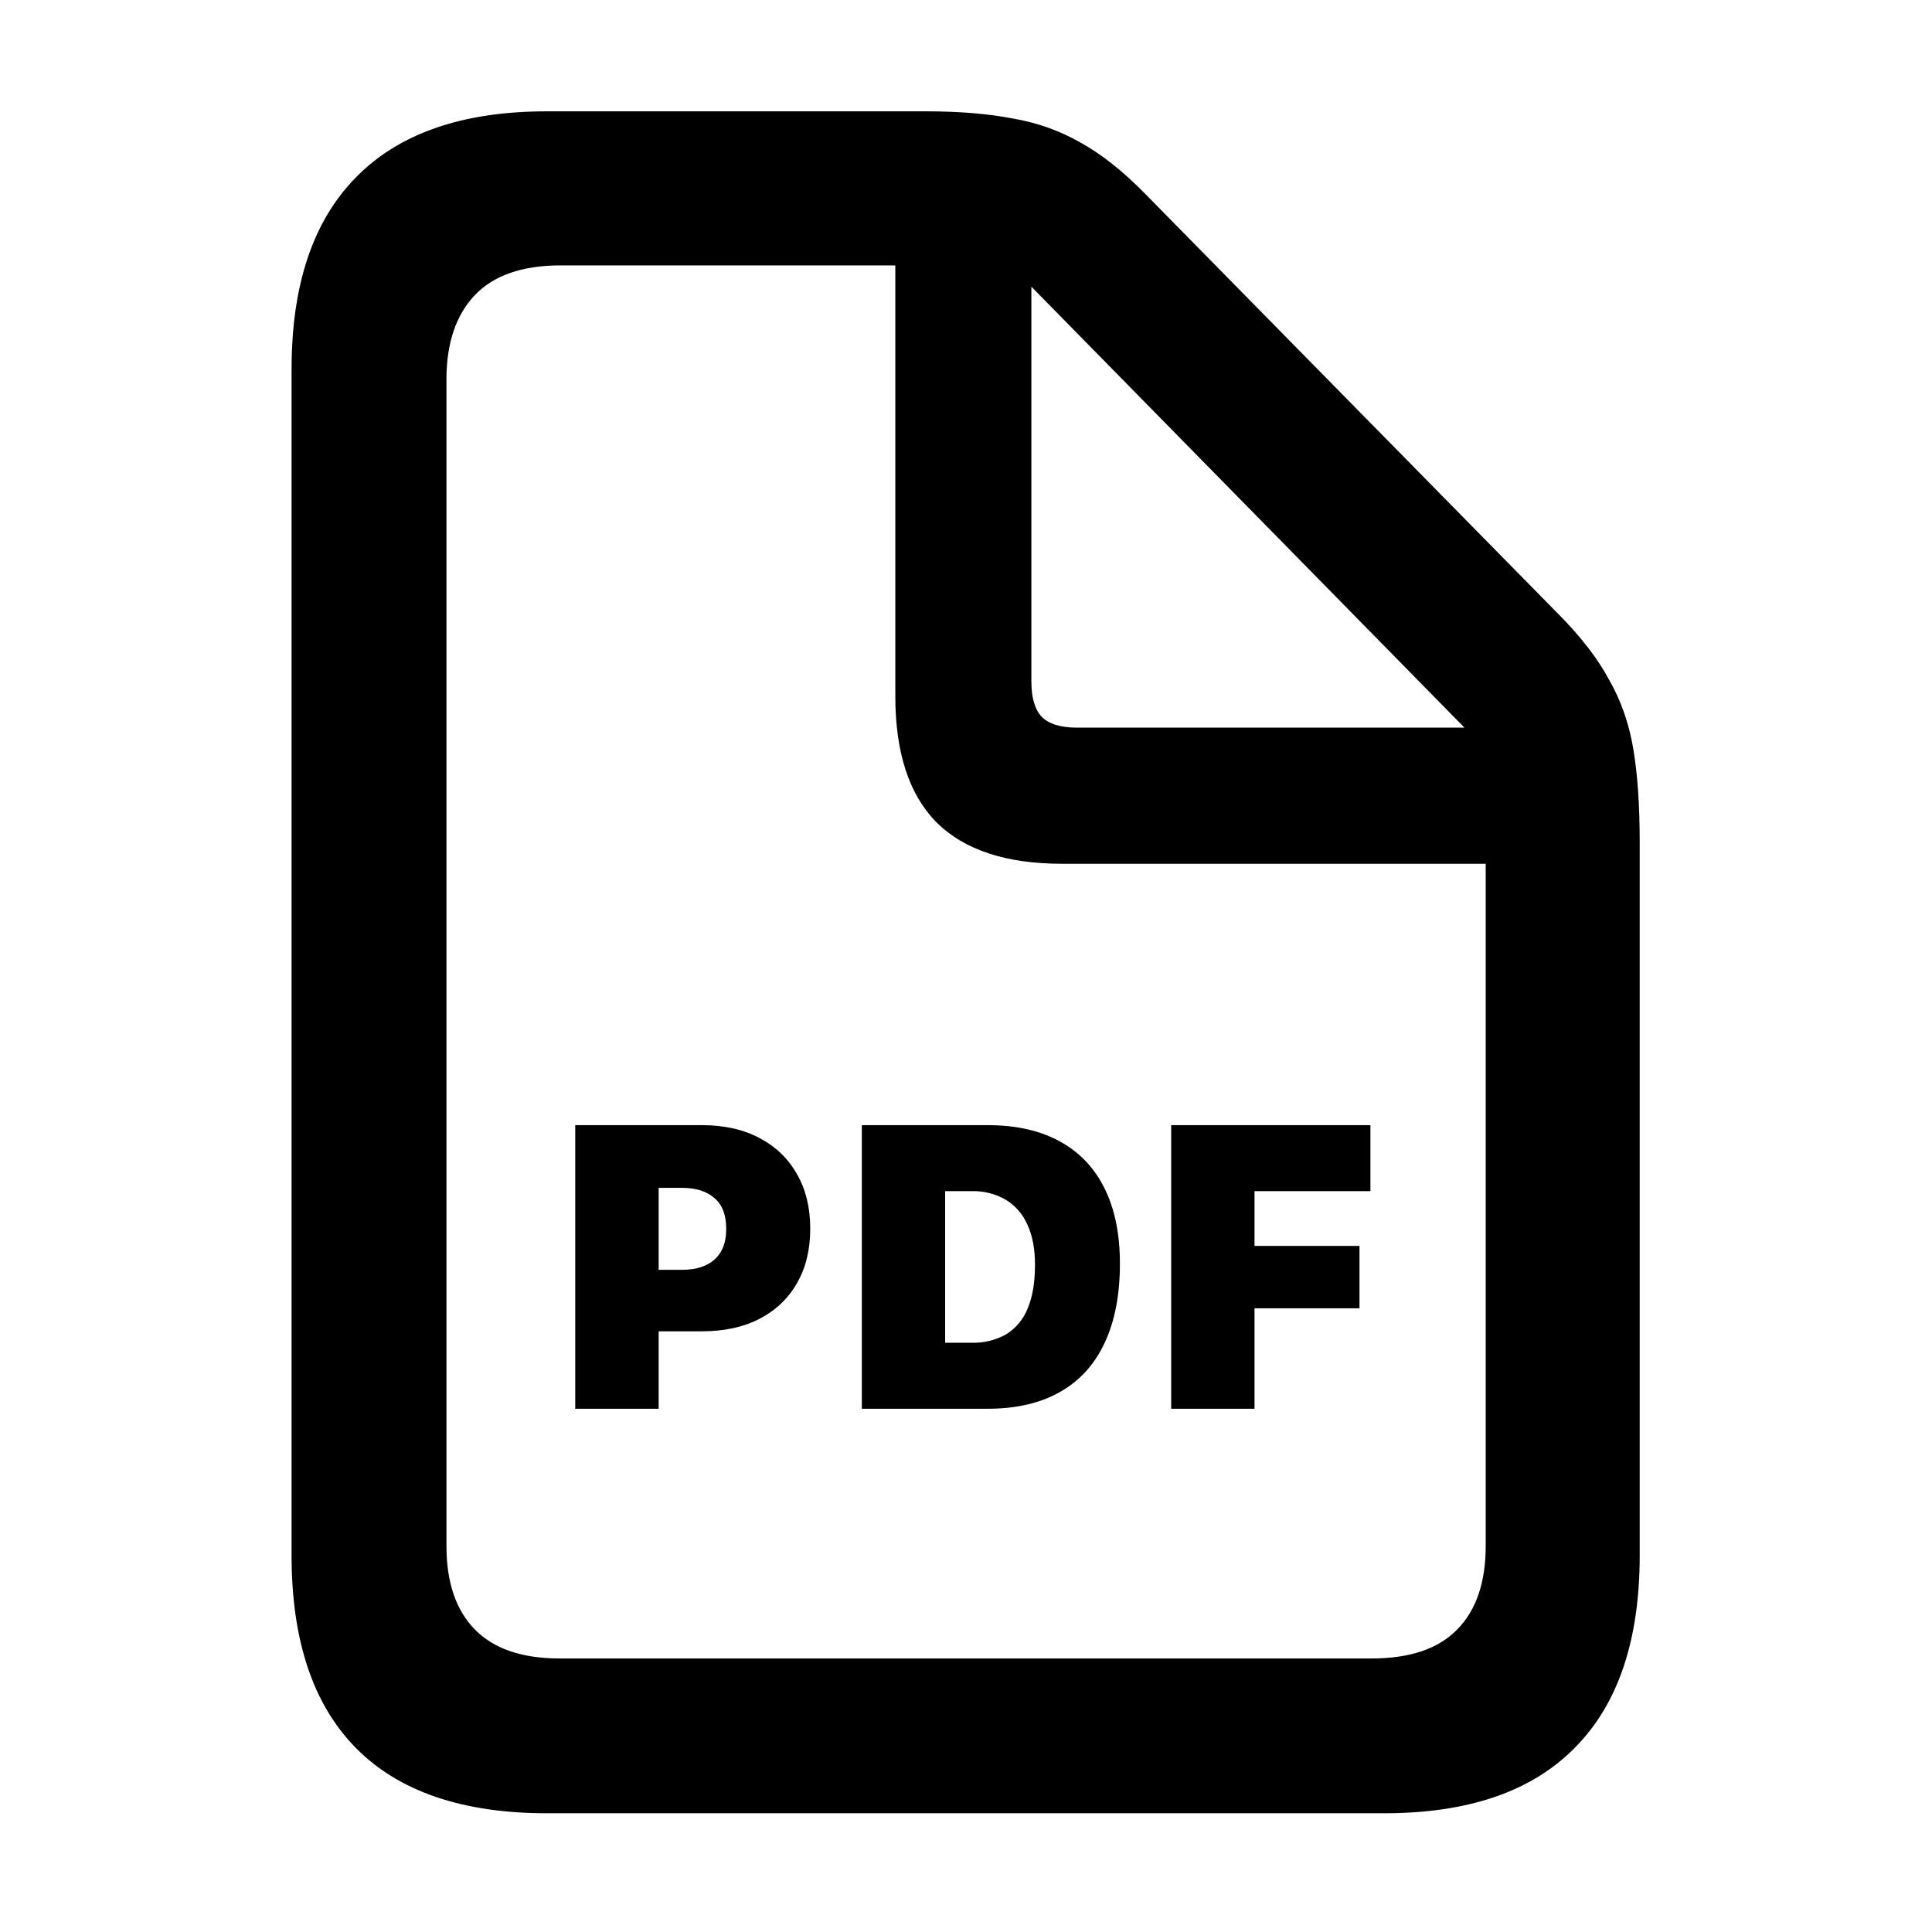
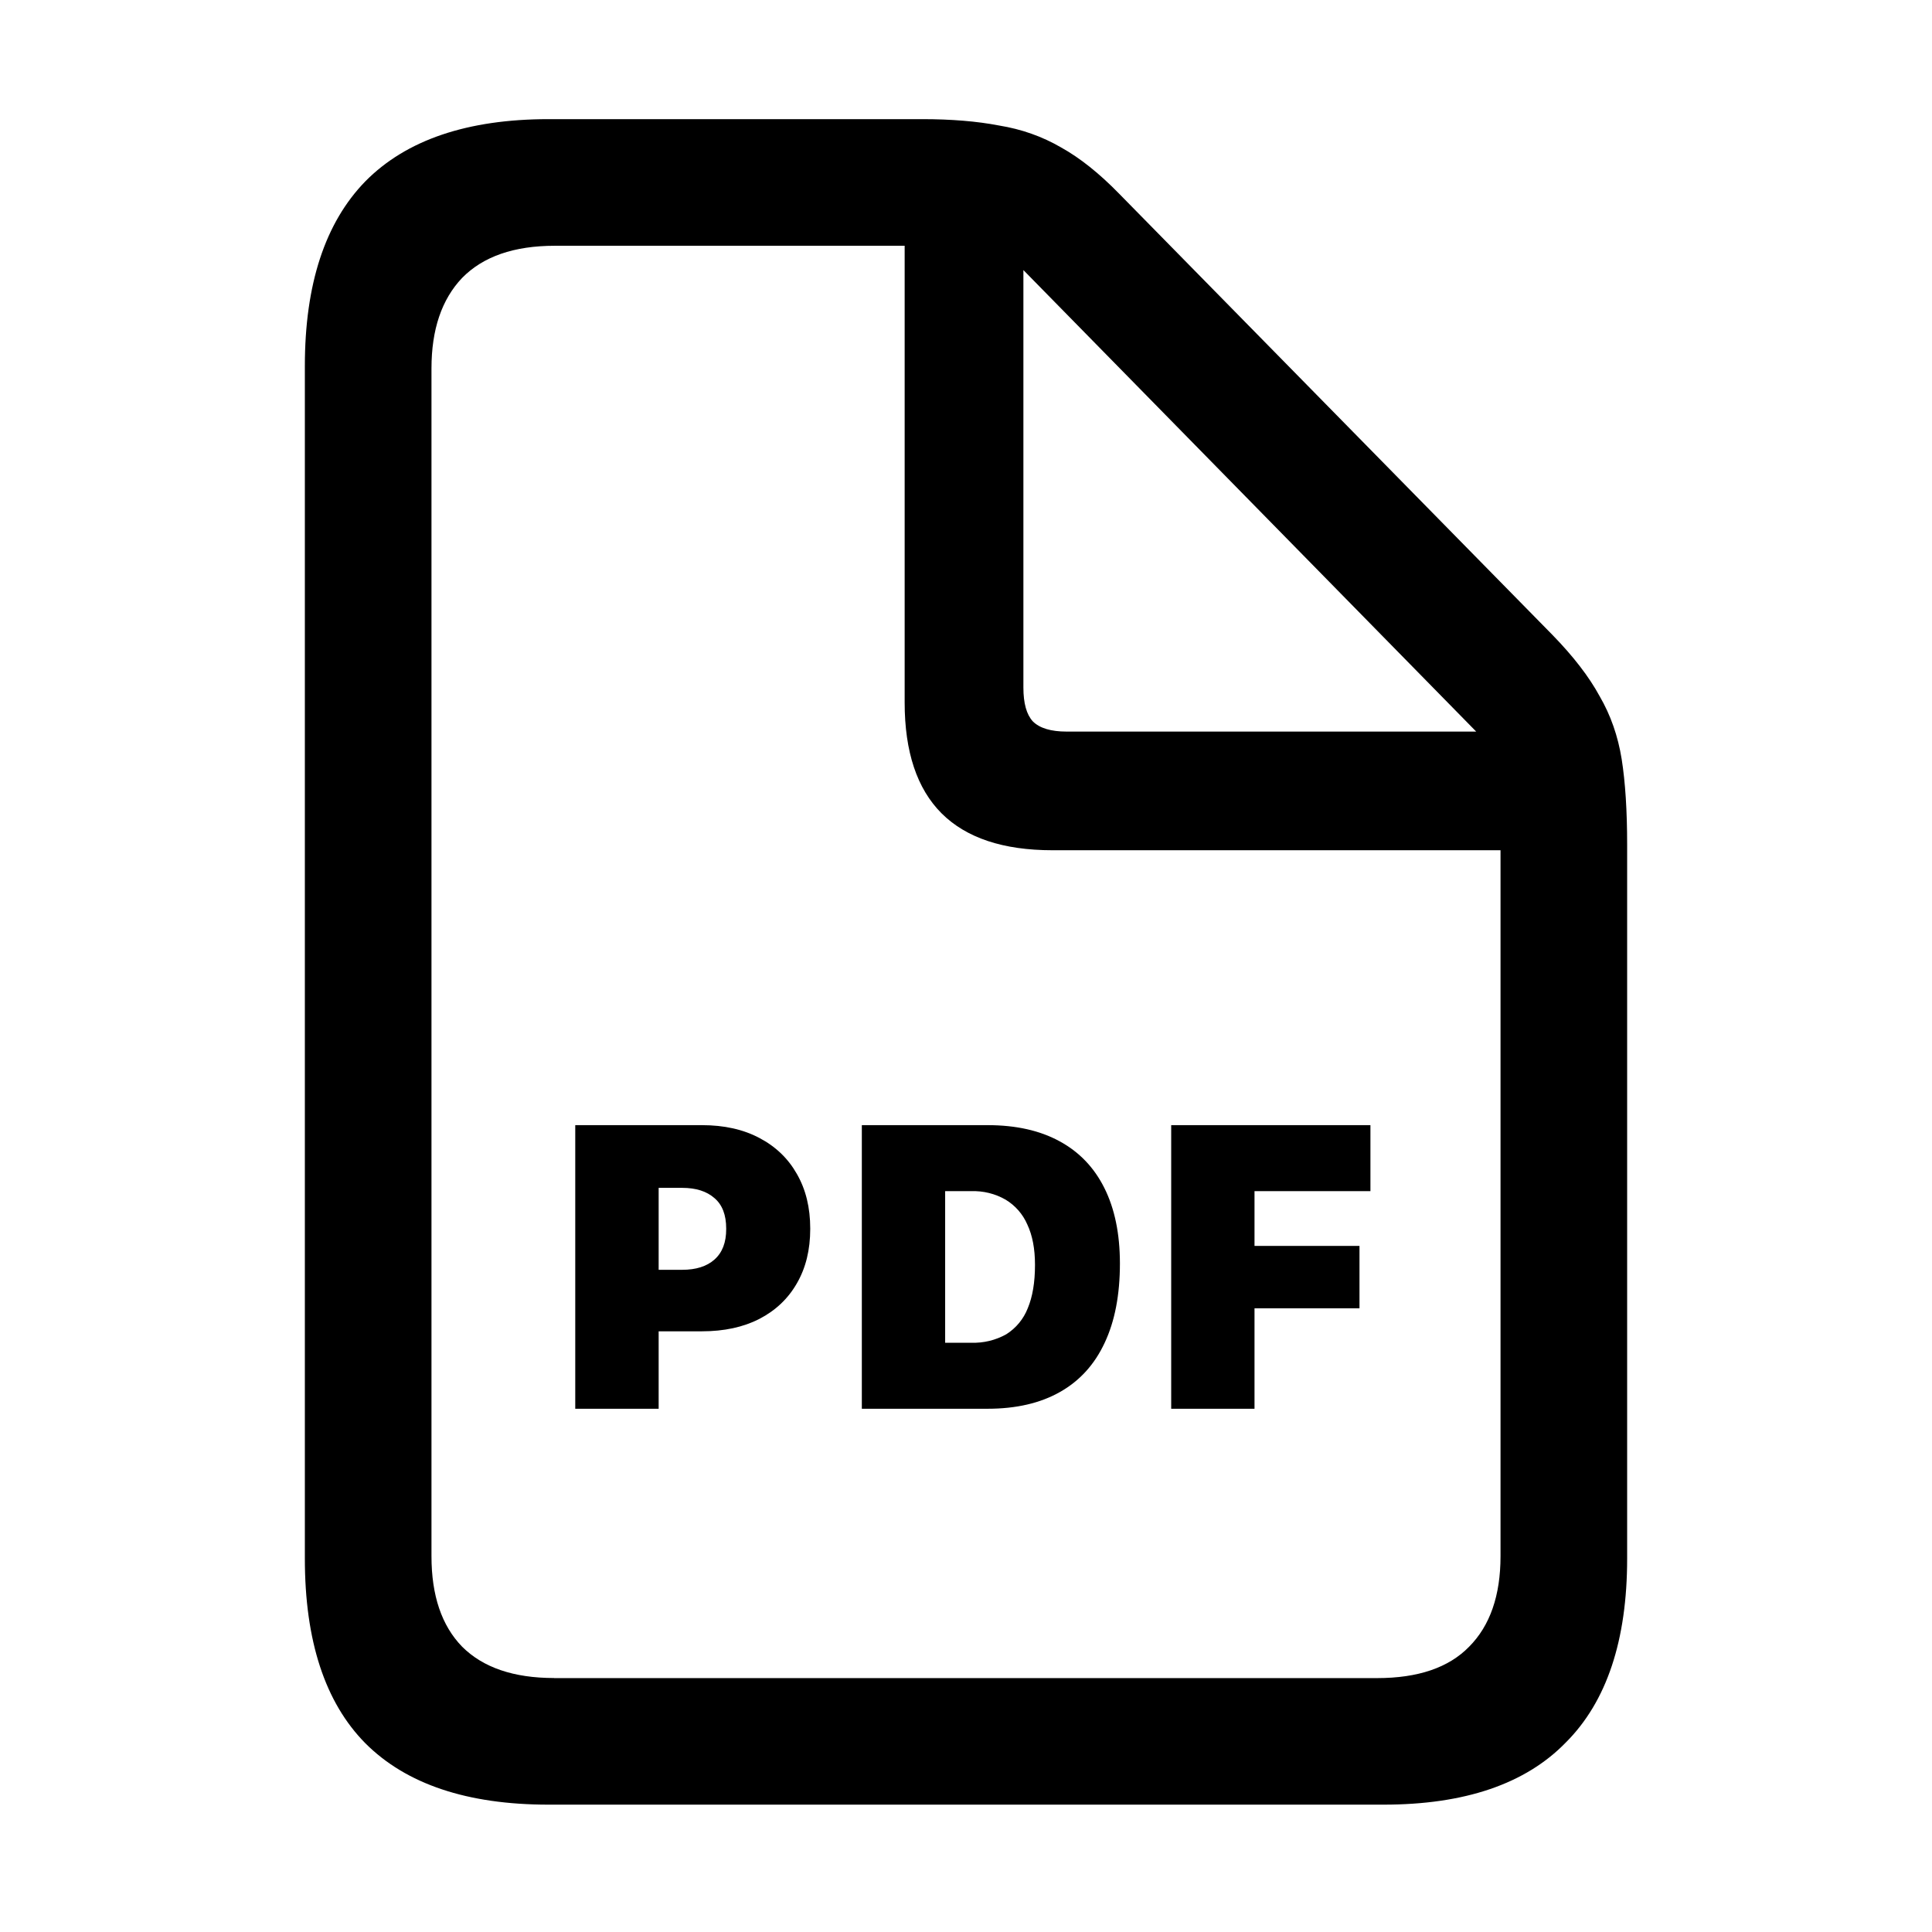
<svg xmlns="http://www.w3.org/2000/svg" fill="currentColor" viewBox="0 0 24 24">
-   <path d="M6.795 22.525q-1.573 0-2.373-.81t-.8-2.393V4.586q0-1.572.8-2.383.801-.82 2.373-.82h4.707q.615 0 1.074.088.46.078.85.302.39.216.8.635l5.118 5.205q.43.43.644.83.224.39.303.87.078.468.078 1.152v8.857q0 1.573-.8 2.383-.8.82-2.374.82zm.156-1.923H17.04q.713 0 1.064-.362.352-.36.352-1.035V10.73h-5.264q-1.044 0-1.562-.518-.508-.518-.508-1.563V3.297h-4.16q-.712 0-1.065.371-.351.371-.351 1.045v14.492q0 .674.351 1.035.352.362 1.055.362m6.426-11.563h4.814l-5.38-5.478v4.902q0 .303.127.44.135.136.439.136" />
+   <path d="M6.814 22.418q-1.513 0-2.275-.762-.752-.761-.752-2.295V4.547q0-1.523.752-2.295.762-.771 2.275-.772h4.64q.546 0 .956.079.42.068.772.273.351.195.722.576l5.381 5.479q.39.4.586.761.205.352.274.782.068.43.068 1.064v8.867q0 1.524-.762 2.285-.751.772-2.265.772zm.069-1.572h10.224q.763 0 1.143-.39.39-.392.39-1.124v-8.77h-5.566q-.917 0-1.377-.458-.459-.459-.459-1.377V3.053H6.893q-.762 0-1.153.4-.38.4-.38 1.123v14.756q0 .732.38 1.123.39.39 1.143.39M13.25 9.088h5.088l-5.625-5.733v5.186q0 .293.117.42.127.127.42.127" />
  <path d="M7.664 16.538v-.764h.81q.258 0 .401-.127.147-.13.146-.38v-.006q0-.254-.146-.378-.145-.127-.4-.127h-.81v-.779H8.72q.413 0 .713.159.303.159.466.447.166.288.166.678v.005q0 .39-.166.676-.163.285-.466.442-.3.154-.713.154zm-.518.962v-3.523h1.036V17.5zm3.56 0v-3.523h1.563q.527 0 .893.2.366.198.557.581.192.384.193.933v.005q0 .584-.19.986-.188.403-.555.61-.367.208-.898.208zm1.035-.82h.325a.83.83 0 0 0 .434-.105.67.67 0 0 0 .267-.323q.09-.215.09-.537v-.005q0-.296-.095-.498a.67.67 0 0 0-.271-.31.8.8 0 0 0-.425-.105h-.325zm2.808.82v-3.523h2.475v.82h-1.44v.68h1.304v.775h-1.304V17.5z" />
</svg>
